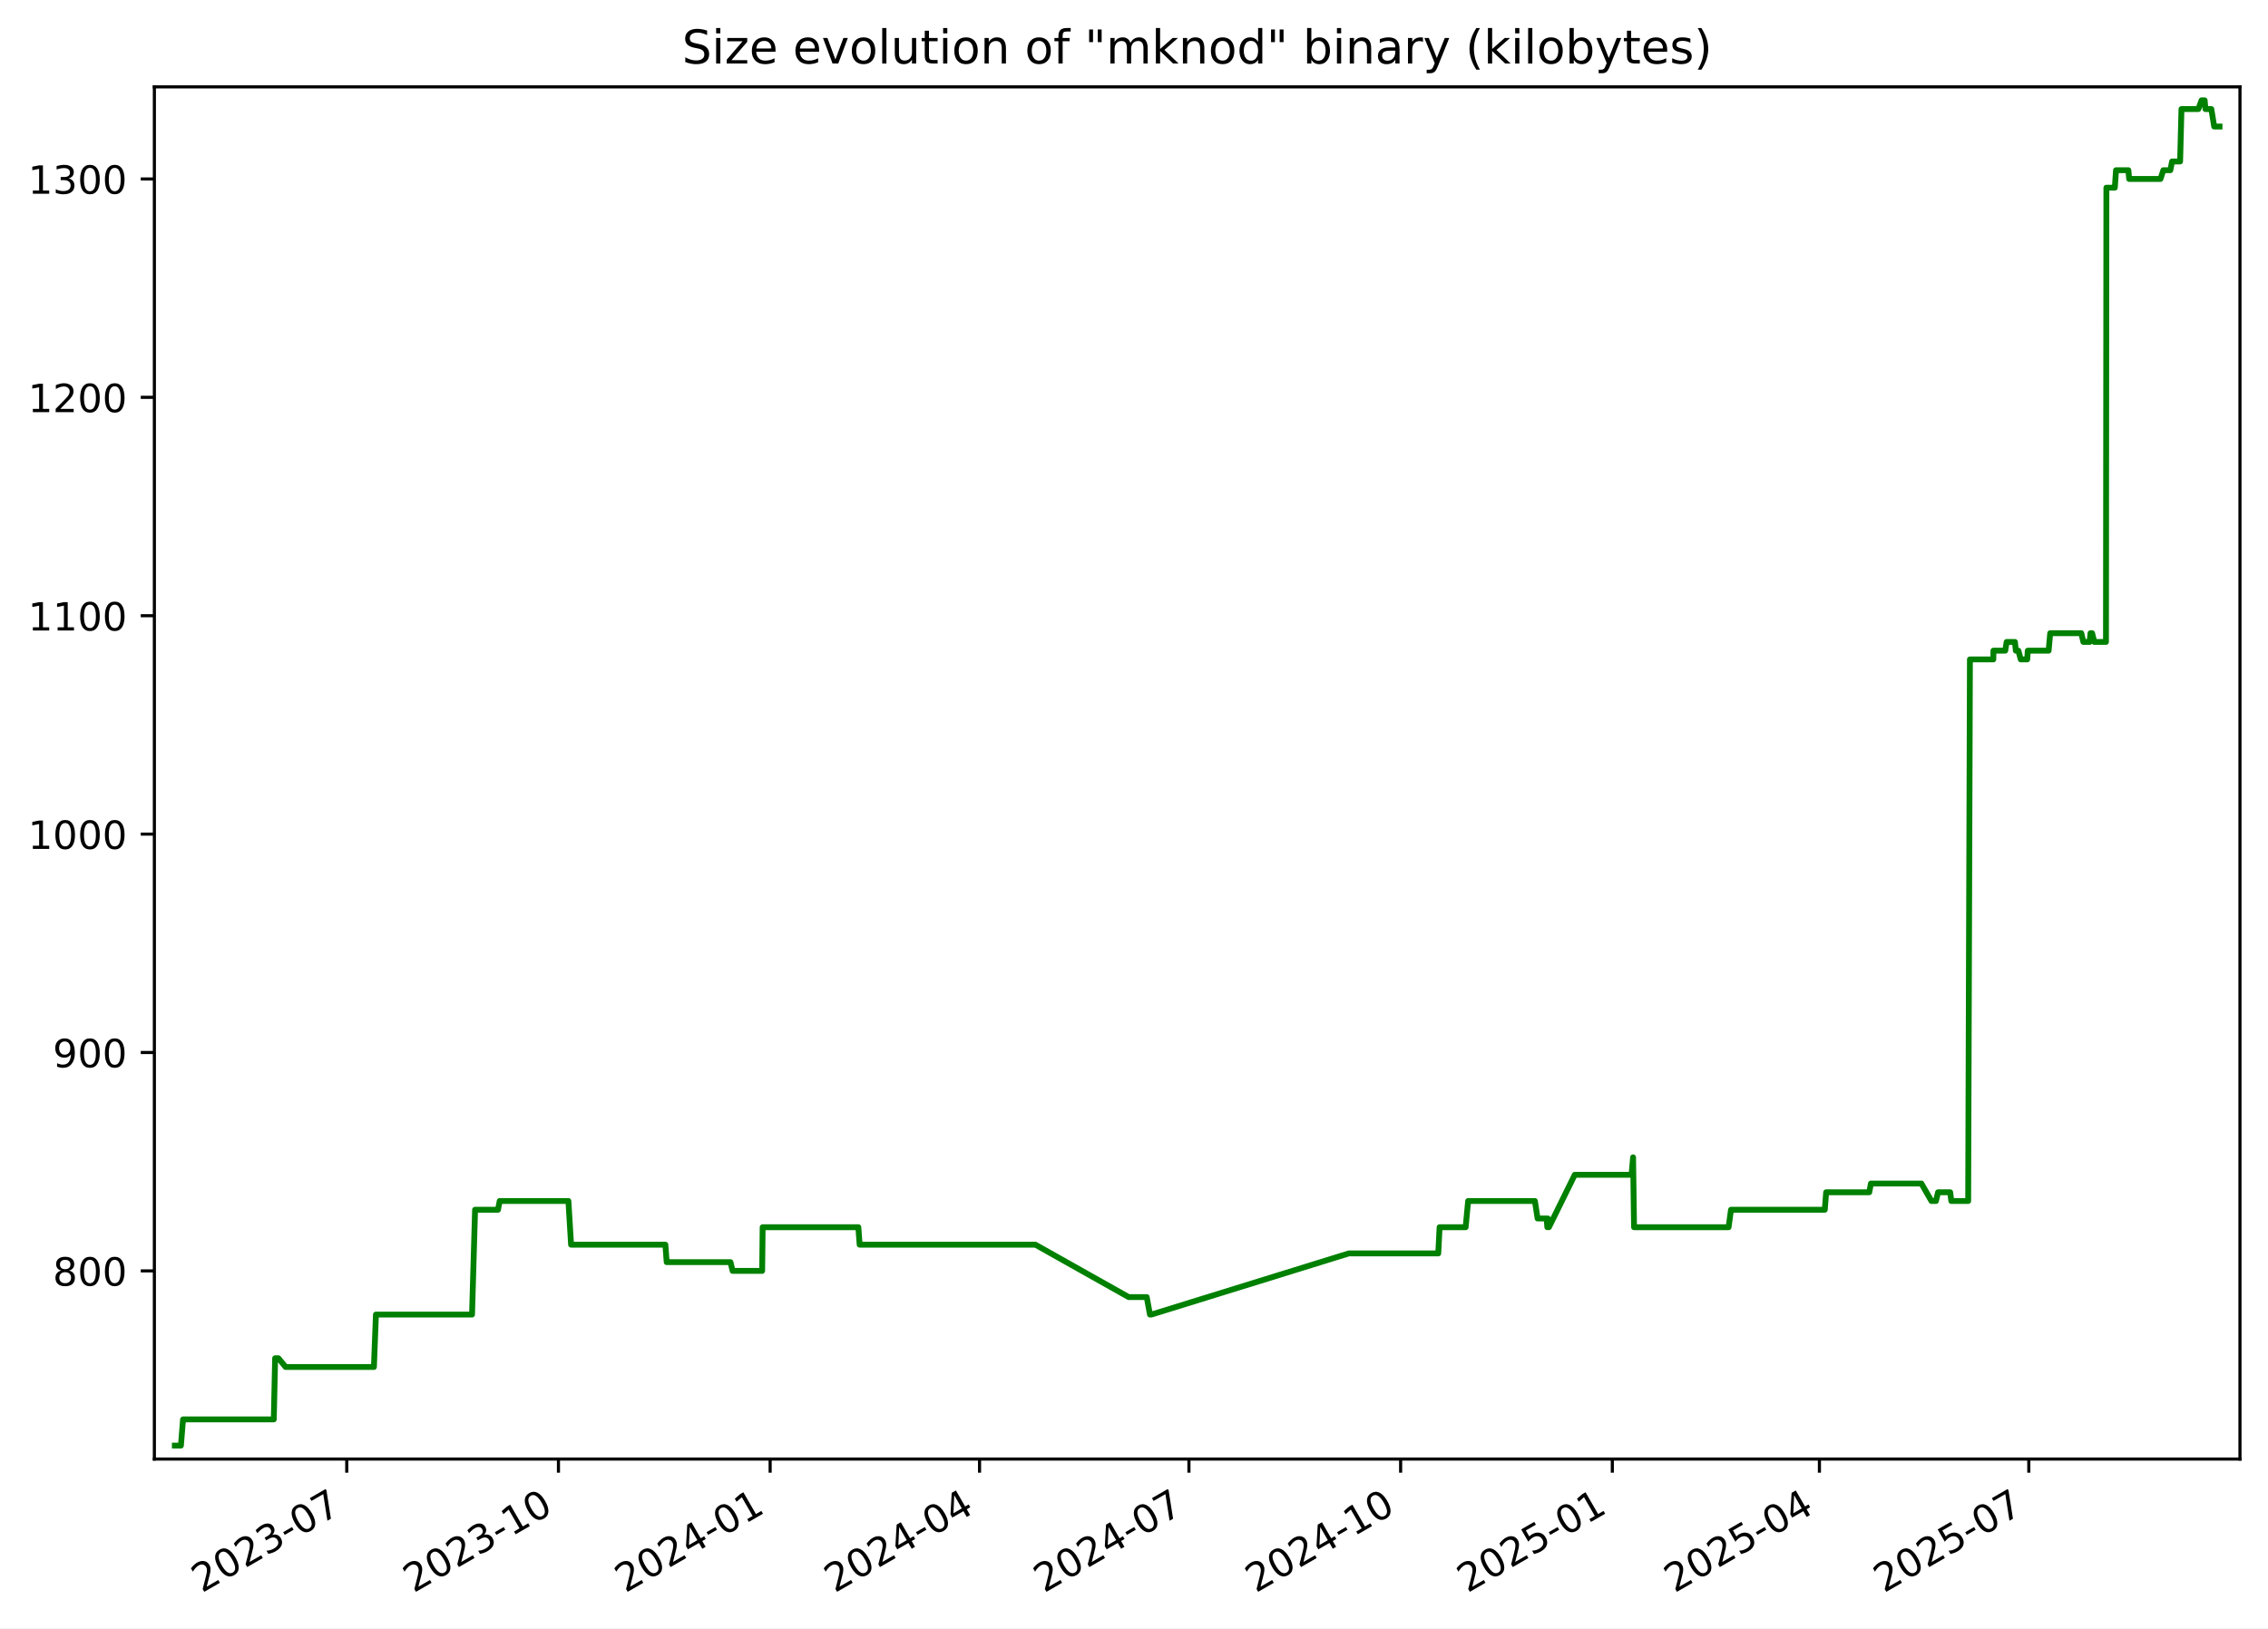
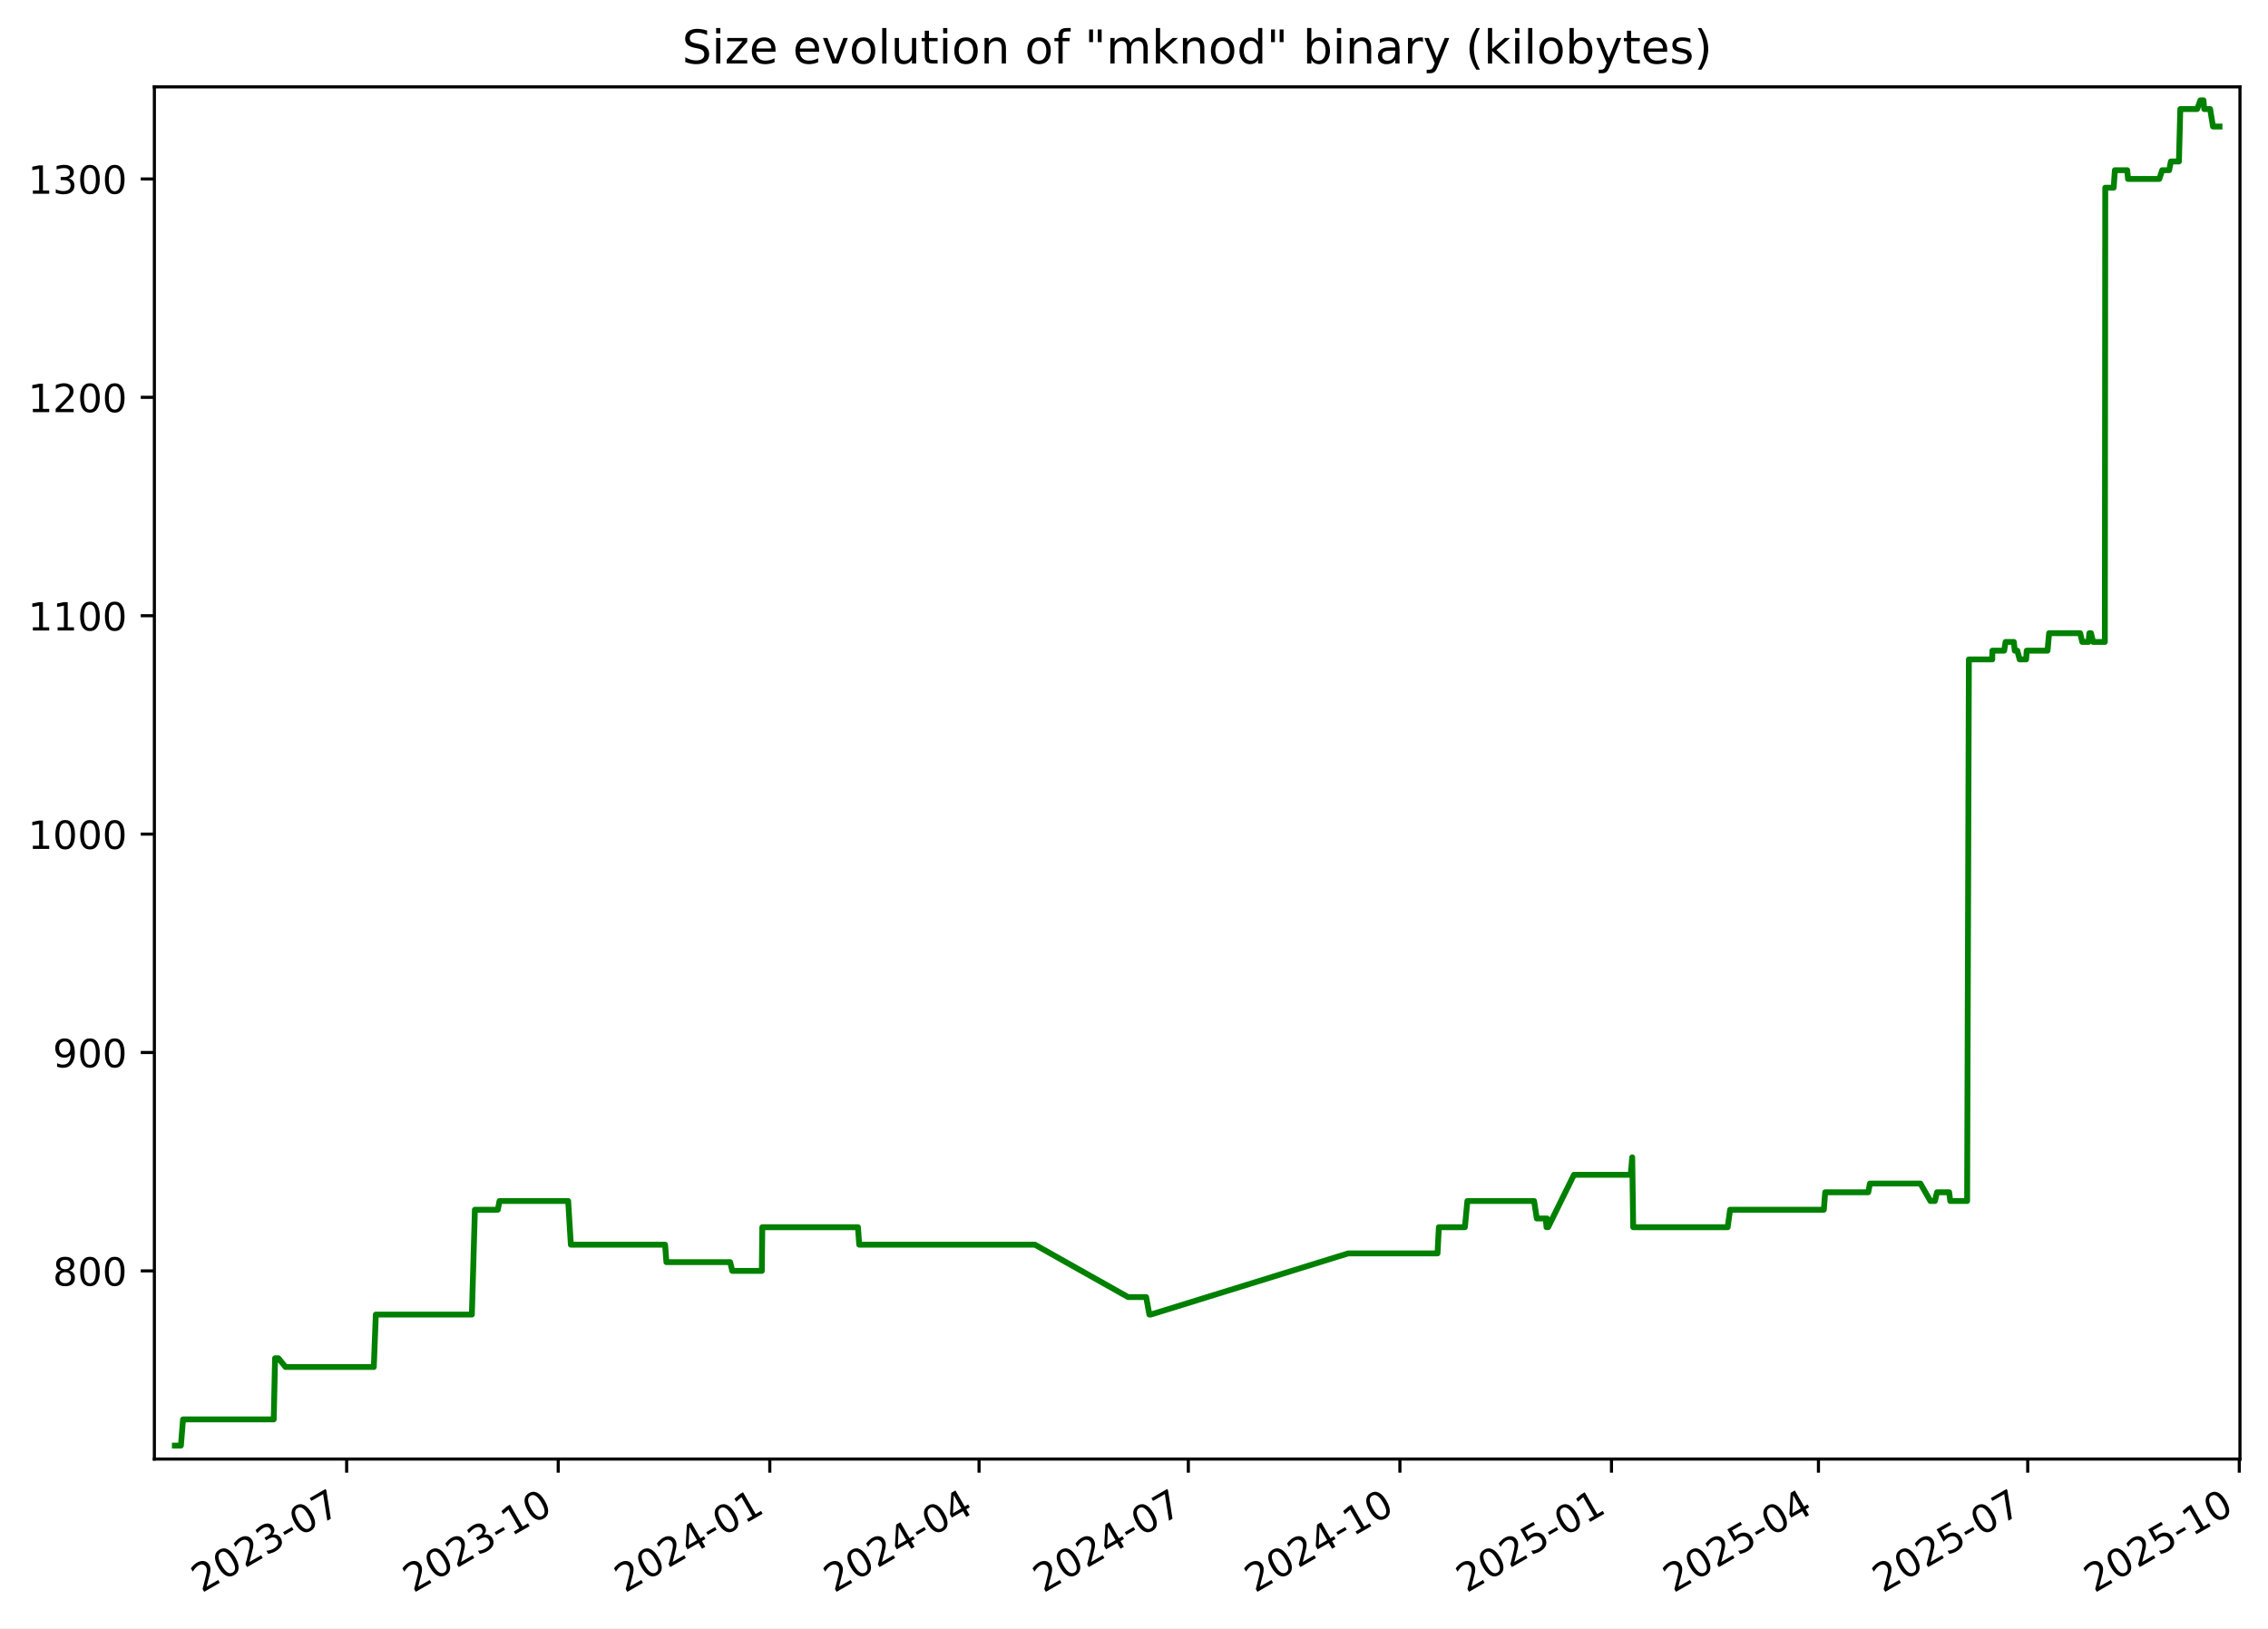
<svg xmlns="http://www.w3.org/2000/svg" xmlns:xlink="http://www.w3.org/1999/xlink" width="582.53pt" height="418.303pt" viewBox="0 0 582.53 418.303" version="1.1">
  <defs>
    <style type="text/css">*{stroke-linejoin: round; stroke-linecap: butt}</style>
  </defs>
  <g id="figure_1">
    <g id="patch_1">
      <path d="M -0 418.303  L 582.53 418.303  L 582.53 0  L -0 0  z " style="fill: #ffffff" />
    </g>
    <g id="axes_1">
      <g id="patch_2">
        <path d="M 39.65 374.83  L 575.33 374.83  L 575.33 22.318  L 39.65 22.318  z " style="fill: #ffffff" />
      </g>
      <g id="matplotlib.axis_1">
        <g id="xtick_1">
          <g id="line2d_1">
            <defs>
-               <path id="m15663b30a1" d="M 0 0  L 0 3.5  " style="stroke: #000000; stroke-width: 0.8" />
+               <path id="mb579f6b8ae" d="M 0 0  L 0 3.5  " style="stroke: #000000; stroke-width: 0.8" />
            </defs>
            <g>
-               <use xlink:href="#m15663b30a1" x="89.063" y="374.83" style="stroke: #000000; stroke-width: 0.8" />
+               <use xlink:href="#mb579f6b8ae" x="89.037" y="374.83" style="stroke: #000000; stroke-width: 0.8" />
            </g>
          </g>
          <g id="text_1">
-             <g transform="translate(51.83788 409.302) rotate(-30) scale(0.1 -0.1)">
+             <g transform="translate(51.81199 409.302) rotate(-30) scale(0.1 -0.1)">
              <defs>
                <path id="DejaVuSans-32" d="M 1228 531  L 3431 531  L 3431 0  L 469 0  L 469 531  Q 828 903 1448 1529  Q 2069 2156 2228 2338  Q 2531 2678 2651 2914  Q 2772 3150 2772 3378  Q 2772 3750 2511 3984  Q 2250 4219 1831 4219  Q 1534 4219 1204 4116  Q 875 4013 500 3803  L 500 4441  Q 881 4594 1212 4672  Q 1544 4750 1819 4750  Q 2544 4750 2975 4387  Q 3406 4025 3406 3419  Q 3406 3131 3298 2873  Q 3191 2616 2906 2266  Q 2828 2175 2409 1742  Q 1991 1309 1228 531  z " transform="scale(0.015625)" />
                <path id="DejaVuSans-30" d="M 2034 4250  Q 1547 4250 1301 3770  Q 1056 3291 1056 2328  Q 1056 1369 1301 889  Q 1547 409 2034 409  Q 2525 409 2770 889  Q 3016 1369 3016 2328  Q 3016 3291 2770 3770  Q 2525 4250 2034 4250  z M 2034 4750  Q 2819 4750 3233 4129  Q 3647 3509 3647 2328  Q 3647 1150 3233 529  Q 2819 -91 2034 -91  Q 1250 -91 836 529  Q 422 1150 422 2328  Q 422 3509 836 4129  Q 1250 4750 2034 4750  z " transform="scale(0.015625)" />
                <path id="DejaVuSans-33" d="M 2597 2516  Q 3050 2419 3304 2112  Q 3559 1806 3559 1356  Q 3559 666 3084 287  Q 2609 -91 1734 -91  Q 1441 -91 1130 -33  Q 819 25 488 141  L 488 750  Q 750 597 1062 519  Q 1375 441 1716 441  Q 2309 441 2620 675  Q 2931 909 2931 1356  Q 2931 1769 2642 2001  Q 2353 2234 1838 2234  L 1294 2234  L 1294 2753  L 1863 2753  Q 2328 2753 2575 2939  Q 2822 3125 2822 3475  Q 2822 3834 2567 4026  Q 2313 4219 1838 4219  Q 1578 4219 1281 4162  Q 984 4106 628 3988  L 628 4550  Q 988 4650 1302 4700  Q 1616 4750 1894 4750  Q 2613 4750 3031 4423  Q 3450 4097 3450 3541  Q 3450 3153 3228 2886  Q 3006 2619 2597 2516  z " transform="scale(0.015625)" />
                <path id="DejaVuSans-2d" d="M 313 2009  L 1997 2009  L 1997 1497  L 313 1497  L 313 2009  z " transform="scale(0.015625)" />
                <path id="DejaVuSans-37" d="M 525 4666  L 3525 4666  L 3525 4397  L 1831 0  L 1172 0  L 2766 4134  L 525 4134  L 525 4666  z " transform="scale(0.015625)" />
              </defs>
              <use xlink:href="#DejaVuSans-32" />
              <use xlink:href="#DejaVuSans-30" x="63.623" />
              <use xlink:href="#DejaVuSans-32" x="127.246" />
              <use xlink:href="#DejaVuSans-33" x="190.869" />
              <use xlink:href="#DejaVuSans-2d" x="254.492" />
              <use xlink:href="#DejaVuSans-30" x="290.576" />
              <use xlink:href="#DejaVuSans-37" x="354.199" />
            </g>
          </g>
        </g>
        <g id="xtick_2">
          <g id="line2d_2">
            <g>
-               <use xlink:href="#m15663b30a1" x="143.436" y="374.83" style="stroke: #000000; stroke-width: 0.8" />
+               <use xlink:href="#mb579f6b8ae" x="143.378" y="374.83" style="stroke: #000000; stroke-width: 0.8" />
            </g>
          </g>
          <g id="text_2">
-             <g transform="translate(106.2112 409.302) rotate(-30) scale(0.1 -0.1)">
+             <g transform="translate(106.1534 409.302) rotate(-30) scale(0.1 -0.1)">
              <defs>
                <path id="DejaVuSans-31" d="M 794 531  L 1825 531  L 1825 4091  L 703 3866  L 703 4441  L 1819 4666  L 2450 4666  L 2450 531  L 3481 531  L 3481 0  L 794 0  L 794 531  z " transform="scale(0.015625)" />
              </defs>
              <use xlink:href="#DejaVuSans-32" />
              <use xlink:href="#DejaVuSans-30" x="63.623" />
              <use xlink:href="#DejaVuSans-32" x="127.246" />
              <use xlink:href="#DejaVuSans-33" x="190.869" />
              <use xlink:href="#DejaVuSans-2d" x="254.492" />
              <use xlink:href="#DejaVuSans-31" x="290.576" />
              <use xlink:href="#DejaVuSans-30" x="354.199" />
            </g>
          </g>
        </g>
        <g id="xtick_3">
          <g id="line2d_3">
            <g>
-               <use xlink:href="#m15663b30a1" x="197.809" y="374.83" style="stroke: #000000; stroke-width: 0.8" />
+               <use xlink:href="#mb579f6b8ae" x="197.72" y="374.83" style="stroke: #000000; stroke-width: 0.8" />
            </g>
          </g>
          <g id="text_3">
-             <g transform="translate(160.5845 409.302) rotate(-30) scale(0.1 -0.1)">
+             <g transform="translate(160.4949 409.302) rotate(-30) scale(0.1 -0.1)">
              <defs>
                <path id="DejaVuSans-34" d="M 2419 4116  L 825 1625  L 2419 1625  L 2419 4116  z M 2253 4666  L 3047 4666  L 3047 1625  L 3713 1625  L 3713 1100  L 3047 1100  L 3047 0  L 2419 0  L 2419 1100  L 313 1100  L 313 1709  L 2253 4666  z " transform="scale(0.015625)" />
              </defs>
              <use xlink:href="#DejaVuSans-32" />
              <use xlink:href="#DejaVuSans-30" x="63.623" />
              <use xlink:href="#DejaVuSans-32" x="127.246" />
              <use xlink:href="#DejaVuSans-34" x="190.869" />
              <use xlink:href="#DejaVuSans-2d" x="254.492" />
              <use xlink:href="#DejaVuSans-30" x="290.576" />
              <use xlink:href="#DejaVuSans-31" x="354.199" />
            </g>
          </g>
        </g>
        <g id="xtick_4">
          <g id="line2d_4">
            <g>
-               <use xlink:href="#m15663b30a1" x="251.592" y="374.83" style="stroke: #000000; stroke-width: 0.8" />
+               <use xlink:href="#mb579f6b8ae" x="251.47" y="374.83" style="stroke: #000000; stroke-width: 0.8" />
            </g>
          </g>
          <g id="text_4">
-             <g transform="translate(214.3668 409.302) rotate(-30) scale(0.1 -0.1)">
+             <g transform="translate(214.2457 409.302) rotate(-30) scale(0.1 -0.1)">
              <use xlink:href="#DejaVuSans-32" />
              <use xlink:href="#DejaVuSans-30" x="63.623" />
              <use xlink:href="#DejaVuSans-32" x="127.246" />
              <use xlink:href="#DejaVuSans-34" x="190.869" />
              <use xlink:href="#DejaVuSans-2d" x="254.492" />
              <use xlink:href="#DejaVuSans-30" x="290.576" />
              <use xlink:href="#DejaVuSans-34" x="354.199" />
            </g>
          </g>
        </g>
        <g id="xtick_5">
          <g id="line2d_5">
            <g>
-               <use xlink:href="#m15663b30a1" x="305.374" y="374.83" style="stroke: #000000; stroke-width: 0.8" />
+               <use xlink:href="#mb579f6b8ae" x="305.221" y="374.83" style="stroke: #000000; stroke-width: 0.8" />
            </g>
          </g>
          <g id="text_5">
-             <g transform="translate(268.1491 409.302) rotate(-30) scale(0.1 -0.1)">
+             <g transform="translate(267.9964 409.302) rotate(-30) scale(0.1 -0.1)">
              <use xlink:href="#DejaVuSans-32" />
              <use xlink:href="#DejaVuSans-30" x="63.623" />
              <use xlink:href="#DejaVuSans-32" x="127.246" />
              <use xlink:href="#DejaVuSans-34" x="190.869" />
              <use xlink:href="#DejaVuSans-2d" x="254.492" />
              <use xlink:href="#DejaVuSans-30" x="290.576" />
              <use xlink:href="#DejaVuSans-37" x="354.199" />
            </g>
          </g>
        </g>
        <g id="xtick_6">
          <g id="line2d_6">
            <g>
-               <use xlink:href="#m15663b30a1" x="359.747" y="374.83" style="stroke: #000000; stroke-width: 0.8" />
+               <use xlink:href="#mb579f6b8ae" x="359.563" y="374.83" style="stroke: #000000; stroke-width: 0.8" />
            </g>
          </g>
          <g id="text_6">
-             <g transform="translate(322.5225 409.302) rotate(-30) scale(0.1 -0.1)">
+             <g transform="translate(322.3379 409.302) rotate(-30) scale(0.1 -0.1)">
              <use xlink:href="#DejaVuSans-32" />
              <use xlink:href="#DejaVuSans-30" x="63.623" />
              <use xlink:href="#DejaVuSans-32" x="127.246" />
              <use xlink:href="#DejaVuSans-34" x="190.869" />
              <use xlink:href="#DejaVuSans-2d" x="254.492" />
              <use xlink:href="#DejaVuSans-31" x="290.576" />
              <use xlink:href="#DejaVuSans-30" x="354.199" />
            </g>
          </g>
        </g>
        <g id="xtick_7">
          <g id="line2d_7">
            <g>
-               <use xlink:href="#m15663b30a1" x="414.121" y="374.83" style="stroke: #000000; stroke-width: 0.8" />
+               <use xlink:href="#mb579f6b8ae" x="413.904" y="374.83" style="stroke: #000000; stroke-width: 0.8" />
            </g>
          </g>
          <g id="text_7">
-             <g transform="translate(376.8958 409.302) rotate(-30) scale(0.1 -0.1)">
+             <g transform="translate(376.6793 409.302) rotate(-30) scale(0.1 -0.1)">
              <defs>
                <path id="DejaVuSans-35" d="M 691 4666  L 3169 4666  L 3169 4134  L 1269 4134  L 1269 2991  Q 1406 3038 1543 3061  Q 1681 3084 1819 3084  Q 2600 3084 3056 2656  Q 3513 2228 3513 1497  Q 3513 744 3044 326  Q 2575 -91 1722 -91  Q 1428 -91 1123 -41  Q 819 9 494 109  L 494 744  Q 775 591 1075 516  Q 1375 441 1709 441  Q 2250 441 2565 725  Q 2881 1009 2881 1497  Q 2881 1984 2565 2268  Q 2250 2553 1709 2553  Q 1456 2553 1204 2497  Q 953 2441 691 2322  L 691 4666  z " transform="scale(0.015625)" />
              </defs>
              <use xlink:href="#DejaVuSans-32" />
              <use xlink:href="#DejaVuSans-30" x="63.623" />
              <use xlink:href="#DejaVuSans-32" x="127.246" />
              <use xlink:href="#DejaVuSans-35" x="190.869" />
              <use xlink:href="#DejaVuSans-2d" x="254.492" />
              <use xlink:href="#DejaVuSans-30" x="290.576" />
              <use xlink:href="#DejaVuSans-31" x="354.199" />
            </g>
          </g>
        </g>
        <g id="xtick_8">
          <g id="line2d_8">
            <g>
-               <use xlink:href="#m15663b30a1" x="467.312" y="374.83" style="stroke: #000000; stroke-width: 0.8" />
+               <use xlink:href="#mb579f6b8ae" x="467.064" y="374.83" style="stroke: #000000; stroke-width: 0.8" />
            </g>
          </g>
          <g id="text_8">
-             <g transform="translate(430.0871 409.302) rotate(-30) scale(0.1 -0.1)">
+             <g transform="translate(429.8394 409.302) rotate(-30) scale(0.1 -0.1)">
              <use xlink:href="#DejaVuSans-32" />
              <use xlink:href="#DejaVuSans-30" x="63.623" />
              <use xlink:href="#DejaVuSans-32" x="127.246" />
              <use xlink:href="#DejaVuSans-35" x="190.869" />
              <use xlink:href="#DejaVuSans-2d" x="254.492" />
              <use xlink:href="#DejaVuSans-30" x="290.576" />
              <use xlink:href="#DejaVuSans-34" x="354.199" />
            </g>
          </g>
        </g>
        <g id="xtick_9">
          <g id="line2d_9">
            <g>
-               <use xlink:href="#m15663b30a1" x="521.094" y="374.83" style="stroke: #000000; stroke-width: 0.8" />
+               <use xlink:href="#mb579f6b8ae" x="520.815" y="374.83" style="stroke: #000000; stroke-width: 0.8" />
            </g>
          </g>
          <g id="text_9">
-             <g transform="translate(483.8694 409.302) rotate(-30) scale(0.1 -0.1)">
+             <g transform="translate(483.5902 409.302) rotate(-30) scale(0.1 -0.1)">
              <use xlink:href="#DejaVuSans-32" />
              <use xlink:href="#DejaVuSans-30" x="63.623" />
              <use xlink:href="#DejaVuSans-32" x="127.246" />
              <use xlink:href="#DejaVuSans-35" x="190.869" />
              <use xlink:href="#DejaVuSans-2d" x="254.492" />
              <use xlink:href="#DejaVuSans-30" x="290.576" />
              <use xlink:href="#DejaVuSans-37" x="354.199" />
+             </g>
+           </g>
+         </g>
+         <g id="xtick_10">
+           <g id="line2d_10">
+             <g>
+               <use xlink:href="#mb579f6b8ae" x="575.156" y="374.83" style="stroke: #000000; stroke-width: 0.8" />
+             </g>
+           </g>
+           <g id="text_10">
+             <g transform="translate(537.9316 409.302) rotate(-30) scale(0.1 -0.1)">
+               <use xlink:href="#DejaVuSans-32" />
+               <use xlink:href="#DejaVuSans-30" x="63.623" />
+               <use xlink:href="#DejaVuSans-32" x="127.246" />
+               <use xlink:href="#DejaVuSans-35" x="190.869" />
+               <use xlink:href="#DejaVuSans-2d" x="254.492" />
+               <use xlink:href="#DejaVuSans-31" x="290.576" />
+               <use xlink:href="#DejaVuSans-30" x="354.199" />
            </g>
          </g>
        </g>
      </g>
      <g id="matplotlib.axis_2">
        <g id="ytick_1">
-           <g id="line2d_10">
+           <g id="line2d_11">
            <defs>
-               <path id="m6a5e9ad9d8" d="M 0 0  L -3.5 0  " style="stroke: #000000; stroke-width: 0.8" />
+               <path id="ma88deb9783" d="M 0 0  L -3.5 0  " style="stroke: #000000; stroke-width: 0.8" />
            </defs>
            <g>
-               <use xlink:href="#m6a5e9ad9d8" x="39.65" y="326.491" style="stroke: #000000; stroke-width: 0.8" />
-             </g>
-           </g>
-           <g id="text_10">
+               <use xlink:href="#ma88deb9783" x="39.65" y="326.491" style="stroke: #000000; stroke-width: 0.8" />
+             </g>
+           </g>
+           <g id="text_11">
            <g transform="translate(13.5625 330.2902) scale(0.1 -0.1)">
              <defs>
                <path id="DejaVuSans-38" d="M 2034 2216  Q 1584 2216 1326 1975  Q 1069 1734 1069 1313  Q 1069 891 1326 650  Q 1584 409 2034 409  Q 2484 409 2743 651  Q 3003 894 3003 1313  Q 3003 1734 2745 1975  Q 2488 2216 2034 2216  z M 1403 2484  Q 997 2584 770 2862  Q 544 3141 544 3541  Q 544 4100 942 4425  Q 1341 4750 2034 4750  Q 2731 4750 3128 4425  Q 3525 4100 3525 3541  Q 3525 3141 3298 2862  Q 3072 2584 2669 2484  Q 3125 2378 3379 2068  Q 3634 1759 3634 1313  Q 3634 634 3220 271  Q 2806 -91 2034 -91  Q 1263 -91 848 271  Q 434 634 434 1313  Q 434 1759 690 2068  Q 947 2378 1403 2484  z M 1172 3481  Q 1172 3119 1398 2916  Q 1625 2713 2034 2713  Q 2441 2713 2670 2916  Q 2900 3119 2900 3481  Q 2900 3844 2670 4047  Q 2441 4250 2034 4250  Q 1625 4250 1398 4047  Q 1172 3844 1172 3481  z " transform="scale(0.015625)" />
              </defs>
              <use xlink:href="#DejaVuSans-38" />
              <use xlink:href="#DejaVuSans-30" x="63.623" />
              <use xlink:href="#DejaVuSans-30" x="127.246" />
            </g>
          </g>
        </g>
        <g id="ytick_2">
-           <g id="line2d_11">
-             <g>
-               <use xlink:href="#m6a5e9ad9d8" x="39.65" y="270.387" style="stroke: #000000; stroke-width: 0.8" />
-             </g>
-           </g>
-           <g id="text_11">
+           <g id="line2d_12">
+             <g>
+               <use xlink:href="#ma88deb9783" x="39.65" y="270.387" style="stroke: #000000; stroke-width: 0.8" />
+             </g>
+           </g>
+           <g id="text_12">
            <g transform="translate(13.5625 274.1863) scale(0.1 -0.1)">
              <defs>
                <path id="DejaVuSans-39" d="M 703 97  L 703 672  Q 941 559 1184 500  Q 1428 441 1663 441  Q 2288 441 2617 861  Q 2947 1281 2994 2138  Q 2813 1869 2534 1725  Q 2256 1581 1919 1581  Q 1219 1581 811 2004  Q 403 2428 403 3163  Q 403 3881 828 4315  Q 1253 4750 1959 4750  Q 2769 4750 3195 4129  Q 3622 3509 3622 2328  Q 3622 1225 3098 567  Q 2575 -91 1691 -91  Q 1453 -91 1209 -44  Q 966 3 703 97  z M 1959 2075  Q 2384 2075 2632 2365  Q 2881 2656 2881 3163  Q 2881 3666 2632 3958  Q 2384 4250 1959 4250  Q 1534 4250 1286 3958  Q 1038 3666 1038 3163  Q 1038 2656 1286 2365  Q 1534 2075 1959 2075  z " transform="scale(0.015625)" />
              </defs>
              <use xlink:href="#DejaVuSans-39" />
              <use xlink:href="#DejaVuSans-30" x="63.623" />
              <use xlink:href="#DejaVuSans-30" x="127.246" />
            </g>
          </g>
        </g>
        <g id="ytick_3">
-           <g id="line2d_12">
-             <g>
-               <use xlink:href="#m6a5e9ad9d8" x="39.65" y="214.283" style="stroke: #000000; stroke-width: 0.8" />
-             </g>
-           </g>
-           <g id="text_12">
+           <g id="line2d_13">
+             <g>
+               <use xlink:href="#ma88deb9783" x="39.65" y="214.283" style="stroke: #000000; stroke-width: 0.8" />
+             </g>
+           </g>
+           <g id="text_13">
            <g transform="translate(7.2 218.0824) scale(0.1 -0.1)">
              <use xlink:href="#DejaVuSans-31" />
              <use xlink:href="#DejaVuSans-30" x="63.623" />
              <use xlink:href="#DejaVuSans-30" x="127.246" />
              <use xlink:href="#DejaVuSans-30" x="190.869" />
            </g>
          </g>
        </g>
        <g id="ytick_4">
-           <g id="line2d_13">
-             <g>
-               <use xlink:href="#m6a5e9ad9d8" x="39.65" y="158.179" style="stroke: #000000; stroke-width: 0.8" />
-             </g>
-           </g>
-           <g id="text_13">
+           <g id="line2d_14">
+             <g>
+               <use xlink:href="#ma88deb9783" x="39.65" y="158.179" style="stroke: #000000; stroke-width: 0.8" />
+             </g>
+           </g>
+           <g id="text_14">
            <g transform="translate(7.2 161.9785) scale(0.1 -0.1)">
              <use xlink:href="#DejaVuSans-31" />
              <use xlink:href="#DejaVuSans-31" x="63.623" />
              <use xlink:href="#DejaVuSans-30" x="127.246" />
              <use xlink:href="#DejaVuSans-30" x="190.869" />
            </g>
          </g>
        </g>
        <g id="ytick_5">
-           <g id="line2d_14">
-             <g>
-               <use xlink:href="#m6a5e9ad9d8" x="39.65" y="102.075" style="stroke: #000000; stroke-width: 0.8" />
-             </g>
-           </g>
-           <g id="text_14">
+           <g id="line2d_15">
+             <g>
+               <use xlink:href="#ma88deb9783" x="39.65" y="102.075" style="stroke: #000000; stroke-width: 0.8" />
+             </g>
+           </g>
+           <g id="text_15">
            <g transform="translate(7.2 105.8746) scale(0.1 -0.1)">
              <use xlink:href="#DejaVuSans-31" />
              <use xlink:href="#DejaVuSans-32" x="63.623" />
              <use xlink:href="#DejaVuSans-30" x="127.246" />
              <use xlink:href="#DejaVuSans-30" x="190.869" />
            </g>
          </g>
        </g>
        <g id="ytick_6">
-           <g id="line2d_15">
-             <g>
-               <use xlink:href="#m6a5e9ad9d8" x="39.65" y="45.972" style="stroke: #000000; stroke-width: 0.8" />
-             </g>
-           </g>
-           <g id="text_15">
+           <g id="line2d_16">
+             <g>
+               <use xlink:href="#ma88deb9783" x="39.65" y="45.972" style="stroke: #000000; stroke-width: 0.8" />
+             </g>
+           </g>
+           <g id="text_16">
            <g transform="translate(7.2 49.77075) scale(0.1 -0.1)">
              <use xlink:href="#DejaVuSans-31" />
              <use xlink:href="#DejaVuSans-33" x="63.623" />
              <use xlink:href="#DejaVuSans-30" x="127.246" />
              <use xlink:href="#DejaVuSans-30" x="190.869" />
            </g>
          </g>
        </g>
      </g>
-       <g id="line2d_16">
-         <path d="M 44.902 371.374  L 46.466 371.374  L 47.014 364.642  L 70.323 364.642  L 70.669 348.933  L 71.514 348.933  L 73.356 351.177  L 96.042 351.177  L 96.557 337.712  L 121.242 337.712  L 122.021 310.782  L 127.91 310.782  L 128.344 308.538  L 145.995 308.538  L 146.681 319.759  L 170.9 319.759  L 171.238 324.247  L 187.621 324.247  L 188.17 326.491  L 195.758 326.491  L 195.886 315.27  L 220.466 315.27  L 220.798 319.759  L 265.942 319.759  L 289.896 333.223  L 294.532 333.223  L 295.365 337.712  L 295.724 337.712  L 346.441 322.003  L 369.414 322.003  L 369.758 315.27  L 376.448 315.27  L 377.088 308.538  L 394.234 308.538  L 394.928 313.026  L 397.236 313.026  L 397.425 315.27  L 397.554 313.026  L 397.838 315.27  L 404.476 301.805  L 419.059 301.805  L 419.453 297.317  L 419.701 315.27  L 443.983 315.27  L 444.604 310.782  L 468.694 310.782  L 469.042 306.294  L 480.112 306.294  L 480.543 304.049  L 493.507 304.049  L 496.09 308.538  L 497.241 308.538  L 497.785 306.294  L 500.905 306.294  L 501.188 308.538  L 505.521 308.538  L 505.97 169.4  L 511.98 169.4  L 512.007 167.156  L 515.042 167.156  L 515.401 164.912  L 517.532 164.912  L 517.76 167.156  L 518.418 167.156  L 519.022 169.4  L 520.688 169.4  L 520.826 167.156  L 526.184 167.156  L 526.59 162.668  L 534.576 162.668  L 535.106 164.912  L 536.725 164.912  L 536.938 162.668  L 537.355 162.668  L 537.914 164.912  L 540.915 164.912  L 541.021 48.216  L 543.185 48.216  L 543.496 43.727  L 546.667 43.727  L 546.87 45.972  L 554.914 45.972  L 555.652 43.727  L 557.444 43.727  L 557.891 41.483  L 559.955 41.483  L 560.306 28.018  L 564.642 28.018  L 565.468 25.774  L 566.261 25.774  L 566.457 28.018  L 567.976 28.018  L 568.709 32.507  L 570.078 32.507  L 570.078 32.507  " clip-path="url(#p1eb3273424)" style="fill: none; stroke: #008000; stroke-width: 1.5; stroke-linecap: square" />
+       <g id="line2d_17">
+         <path d="M 44.902 371.374  L 46.465 371.374  L 47.012 364.642  L 70.308 364.642  L 70.654 348.933  L 71.498 348.933  L 73.339 351.177  L 96.012 351.177  L 96.527 337.712  L 121.198 337.712  L 121.976 310.782  L 127.862 310.782  L 128.295 308.538  L 145.936 308.538  L 146.621 319.759  L 170.826 319.759  L 171.164 324.247  L 187.538 324.247  L 188.086 326.491  L 195.67 326.491  L 195.797 315.27  L 220.363 315.27  L 220.695 319.759  L 265.813 319.759  L 289.753 333.223  L 294.386 333.223  L 295.218 337.712  L 295.577 337.712  L 346.264 322.003  L 369.224 322.003  L 369.568 315.27  L 376.254 315.27  L 376.893 308.538  L 394.029 308.538  L 394.723 313.026  L 397.03 313.026  L 397.218 315.27  L 397.347 313.026  L 397.631 315.27  L 404.265 301.805  L 418.839 301.805  L 419.233 297.317  L 419.481 315.27  L 443.75 315.27  L 444.37 310.782  L 468.446 310.782  L 468.794 306.294  L 479.856 306.294  L 480.288 304.049  L 493.244 304.049  L 495.825 308.538  L 496.976 308.538  L 497.519 306.294  L 500.637 306.294  L 500.921 308.538  L 505.251 308.538  L 505.7 169.4  L 511.706 169.4  L 511.733 167.156  L 514.767 167.156  L 515.125 164.912  L 517.255 164.912  L 517.483 167.156  L 518.14 167.156  L 518.744 169.4  L 520.409 169.4  L 520.547 167.156  L 525.902 167.156  L 526.308 162.668  L 534.289 162.668  L 534.819 164.912  L 536.436 164.912  L 536.65 162.668  L 537.067 162.668  L 537.625 164.912  L 540.625 164.912  L 540.73 48.216  L 542.893 48.216  L 543.204 43.727  L 546.373 43.727  L 546.575 45.972  L 554.615 45.972  L 555.352 43.727  L 557.143 43.727  L 557.59 41.483  L 559.653 41.483  L 560.004 28.018  L 564.338 28.018  L 565.163 25.774  L 565.956 25.774  L 566.151 28.018  L 567.669 28.018  L 568.402 32.507  L 570.078 32.507  L 570.078 32.507  " clip-path="url(#p8740a27af3)" style="fill: none; stroke: #008000; stroke-width: 1.5; stroke-linecap: square" />
      </g>
      <g id="patch_3">
        <path d="M 39.65 374.83  L 39.65 22.318  " style="fill: none; stroke: #000000; stroke-width: 0.8; stroke-linejoin: miter; stroke-linecap: square" />
      </g>
      <g id="patch_4">
        <path d="M 575.33 374.83  L 575.33 22.318  " style="fill: none; stroke: #000000; stroke-width: 0.8; stroke-linejoin: miter; stroke-linecap: square" />
      </g>
      <g id="patch_5">
        <path d="M 39.65 374.83  L 575.33 374.83  " style="fill: none; stroke: #000000; stroke-width: 0.8; stroke-linejoin: miter; stroke-linecap: square" />
      </g>
      <g id="patch_6">
        <path d="M 39.65 22.318  L 575.33 22.318  " style="fill: none; stroke: #000000; stroke-width: 0.8; stroke-linejoin: miter; stroke-linecap: square" />
      </g>
-       <g id="text_16">
+       <g id="text_17">
        <g transform="translate(175.1928 16.31812) scale(0.12 -0.12)">
          <defs>
            <path id="DejaVuSans-53" d="M 3425 4513  L 3425 3897  Q 3066 4069 2747 4153  Q 2428 4238 2131 4238  Q 1616 4238 1336 4038  Q 1056 3838 1056 3469  Q 1056 3159 1242 3001  Q 1428 2844 1947 2747  L 2328 2669  Q 3034 2534 3370 2195  Q 3706 1856 3706 1288  Q 3706 609 3251 259  Q 2797 -91 1919 -91  Q 1588 -91 1214 -16  Q 841 59 441 206  L 441 856  Q 825 641 1194 531  Q 1563 422 1919 422  Q 2459 422 2753 634  Q 3047 847 3047 1241  Q 3047 1584 2836 1778  Q 2625 1972 2144 2069  L 1759 2144  Q 1053 2284 737 2584  Q 422 2884 422 3419  Q 422 4038 858 4394  Q 1294 4750 2059 4750  Q 2388 4750 2728 4690  Q 3069 4631 3425 4513  z " transform="scale(0.015625)" />
            <path id="DejaVuSans-69" d="M 603 3500  L 1178 3500  L 1178 0  L 603 0  L 603 3500  z M 603 4863  L 1178 4863  L 1178 4134  L 603 4134  L 603 4863  z " transform="scale(0.015625)" />
            <path id="DejaVuSans-7a" d="M 353 3500  L 3084 3500  L 3084 2975  L 922 459  L 3084 459  L 3084 0  L 275 0  L 275 525  L 2438 3041  L 353 3041  L 353 3500  z " transform="scale(0.015625)" />
            <path id="DejaVuSans-65" d="M 3597 1894  L 3597 1613  L 953 1613  Q 991 1019 1311 708  Q 1631 397 2203 397  Q 2534 397 2845 478  Q 3156 559 3463 722  L 3463 178  Q 3153 47 2828 -22  Q 2503 -91 2169 -91  Q 1331 -91 842 396  Q 353 884 353 1716  Q 353 2575 817 3079  Q 1281 3584 2069 3584  Q 2775 3584 3186 3129  Q 3597 2675 3597 1894  z M 3022 2063  Q 3016 2534 2758 2815  Q 2500 3097 2075 3097  Q 1594 3097 1305 2825  Q 1016 2553 972 2059  L 3022 2063  z " transform="scale(0.015625)" />
            <path id="DejaVuSans-20" transform="scale(0.015625)" />
            <path id="DejaVuSans-76" d="M 191 3500  L 800 3500  L 1894 563  L 2988 3500  L 3597 3500  L 2284 0  L 1503 0  L 191 3500  z " transform="scale(0.015625)" />
            <path id="DejaVuSans-6f" d="M 1959 3097  Q 1497 3097 1228 2736  Q 959 2375 959 1747  Q 959 1119 1226 758  Q 1494 397 1959 397  Q 2419 397 2687 759  Q 2956 1122 2956 1747  Q 2956 2369 2687 2733  Q 2419 3097 1959 3097  z M 1959 3584  Q 2709 3584 3137 3096  Q 3566 2609 3566 1747  Q 3566 888 3137 398  Q 2709 -91 1959 -91  Q 1206 -91 779 398  Q 353 888 353 1747  Q 353 2609 779 3096  Q 1206 3584 1959 3584  z " transform="scale(0.015625)" />
            <path id="DejaVuSans-6c" d="M 603 4863  L 1178 4863  L 1178 0  L 603 0  L 603 4863  z " transform="scale(0.015625)" />
            <path id="DejaVuSans-75" d="M 544 1381  L 544 3500  L 1119 3500  L 1119 1403  Q 1119 906 1312 657  Q 1506 409 1894 409  Q 2359 409 2629 706  Q 2900 1003 2900 1516  L 2900 3500  L 3475 3500  L 3475 0  L 2900 0  L 2900 538  Q 2691 219 2414 64  Q 2138 -91 1772 -91  Q 1169 -91 856 284  Q 544 659 544 1381  z M 1991 3584  L 1991 3584  z " transform="scale(0.015625)" />
            <path id="DejaVuSans-74" d="M 1172 4494  L 1172 3500  L 2356 3500  L 2356 3053  L 1172 3053  L 1172 1153  Q 1172 725 1289 603  Q 1406 481 1766 481  L 2356 481  L 2356 0  L 1766 0  Q 1100 0 847 248  Q 594 497 594 1153  L 594 3053  L 172 3053  L 172 3500  L 594 3500  L 594 4494  L 1172 4494  z " transform="scale(0.015625)" />
            <path id="DejaVuSans-6e" d="M 3513 2113  L 3513 0  L 2938 0  L 2938 2094  Q 2938 2591 2744 2837  Q 2550 3084 2163 3084  Q 1697 3084 1428 2787  Q 1159 2491 1159 1978  L 1159 0  L 581 0  L 581 3500  L 1159 3500  L 1159 2956  Q 1366 3272 1645 3428  Q 1925 3584 2291 3584  Q 2894 3584 3203 3211  Q 3513 2838 3513 2113  z " transform="scale(0.015625)" />
            <path id="DejaVuSans-66" d="M 2375 4863  L 2375 4384  L 1825 4384  Q 1516 4384 1395 4259  Q 1275 4134 1275 3809  L 1275 3500  L 2222 3500  L 2222 3053  L 1275 3053  L 1275 0  L 697 0  L 697 3053  L 147 3053  L 147 3500  L 697 3500  L 697 3744  Q 697 4328 969 4595  Q 1241 4863 1831 4863  L 2375 4863  z " transform="scale(0.015625)" />
            <path id="DejaVuSans-22" d="M 1147 4666  L 1147 2931  L 616 2931  L 616 4666  L 1147 4666  z M 2328 4666  L 2328 2931  L 1797 2931  L 1797 4666  L 2328 4666  z " transform="scale(0.015625)" />
            <path id="DejaVuSans-6d" d="M 3328 2828  Q 3544 3216 3844 3400  Q 4144 3584 4550 3584  Q 5097 3584 5394 3201  Q 5691 2819 5691 2113  L 5691 0  L 5113 0  L 5113 2094  Q 5113 2597 4934 2840  Q 4756 3084 4391 3084  Q 3944 3084 3684 2787  Q 3425 2491 3425 1978  L 3425 0  L 2847 0  L 2847 2094  Q 2847 2600 2669 2842  Q 2491 3084 2119 3084  Q 1678 3084 1418 2786  Q 1159 2488 1159 1978  L 1159 0  L 581 0  L 581 3500  L 1159 3500  L 1159 2956  Q 1356 3278 1631 3431  Q 1906 3584 2284 3584  Q 2666 3584 2933 3390  Q 3200 3197 3328 2828  z " transform="scale(0.015625)" />
            <path id="DejaVuSans-6b" d="M 581 4863  L 1159 4863  L 1159 1991  L 2875 3500  L 3609 3500  L 1753 1863  L 3688 0  L 2938 0  L 1159 1709  L 1159 0  L 581 0  L 581 4863  z " transform="scale(0.015625)" />
            <path id="DejaVuSans-64" d="M 2906 2969  L 2906 4863  L 3481 4863  L 3481 0  L 2906 0  L 2906 525  Q 2725 213 2448 61  Q 2172 -91 1784 -91  Q 1150 -91 751 415  Q 353 922 353 1747  Q 353 2572 751 3078  Q 1150 3584 1784 3584  Q 2172 3584 2448 3432  Q 2725 3281 2906 2969  z M 947 1747  Q 947 1113 1208 752  Q 1469 391 1925 391  Q 2381 391 2643 752  Q 2906 1113 2906 1747  Q 2906 2381 2643 2742  Q 2381 3103 1925 3103  Q 1469 3103 1208 2742  Q 947 2381 947 1747  z " transform="scale(0.015625)" />
            <path id="DejaVuSans-62" d="M 3116 1747  Q 3116 2381 2855 2742  Q 2594 3103 2138 3103  Q 1681 3103 1420 2742  Q 1159 2381 1159 1747  Q 1159 1113 1420 752  Q 1681 391 2138 391  Q 2594 391 2855 752  Q 3116 1113 3116 1747  z M 1159 2969  Q 1341 3281 1617 3432  Q 1894 3584 2278 3584  Q 2916 3584 3314 3078  Q 3713 2572 3713 1747  Q 3713 922 3314 415  Q 2916 -91 2278 -91  Q 1894 -91 1617 61  Q 1341 213 1159 525  L 1159 0  L 581 0  L 581 4863  L 1159 4863  L 1159 2969  z " transform="scale(0.015625)" />
            <path id="DejaVuSans-61" d="M 2194 1759  Q 1497 1759 1228 1600  Q 959 1441 959 1056  Q 959 750 1161 570  Q 1363 391 1709 391  Q 2188 391 2477 730  Q 2766 1069 2766 1631  L 2766 1759  L 2194 1759  z M 3341 1997  L 3341 0  L 2766 0  L 2766 531  Q 2569 213 2275 61  Q 1981 -91 1556 -91  Q 1019 -91 701 211  Q 384 513 384 1019  Q 384 1609 779 1909  Q 1175 2209 1959 2209  L 2766 2209  L 2766 2266  Q 2766 2663 2505 2880  Q 2244 3097 1772 3097  Q 1472 3097 1187 3025  Q 903 2953 641 2809  L 641 3341  Q 956 3463 1253 3523  Q 1550 3584 1831 3584  Q 2591 3584 2966 3190  Q 3341 2797 3341 1997  z " transform="scale(0.015625)" />
            <path id="DejaVuSans-72" d="M 2631 2963  Q 2534 3019 2420 3045  Q 2306 3072 2169 3072  Q 1681 3072 1420 2755  Q 1159 2438 1159 1844  L 1159 0  L 581 0  L 581 3500  L 1159 3500  L 1159 2956  Q 1341 3275 1631 3429  Q 1922 3584 2338 3584  Q 2397 3584 2469 3576  Q 2541 3569 2628 3553  L 2631 2963  z " transform="scale(0.015625)" />
            <path id="DejaVuSans-79" d="M 2059 -325  Q 1816 -950 1584 -1140  Q 1353 -1331 966 -1331  L 506 -1331  L 506 -850  L 844 -850  Q 1081 -850 1212 -737  Q 1344 -625 1503 -206  L 1606 56  L 191 3500  L 800 3500  L 1894 763  L 2988 3500  L 3597 3500  L 2059 -325  z " transform="scale(0.015625)" />
            <path id="DejaVuSans-28" d="M 1984 4856  Q 1566 4138 1362 3434  Q 1159 2731 1159 2009  Q 1159 1288 1364 580  Q 1569 -128 1984 -844  L 1484 -844  Q 1016 -109 783 600  Q 550 1309 550 2009  Q 550 2706 781 3412  Q 1013 4119 1484 4856  L 1984 4856  z " transform="scale(0.015625)" />
            <path id="DejaVuSans-73" d="M 2834 3397  L 2834 2853  Q 2591 2978 2328 3040  Q 2066 3103 1784 3103  Q 1356 3103 1142 2972  Q 928 2841 928 2578  Q 928 2378 1081 2264  Q 1234 2150 1697 2047  L 1894 2003  Q 2506 1872 2764 1633  Q 3022 1394 3022 966  Q 3022 478 2636 193  Q 2250 -91 1575 -91  Q 1294 -91 989 -36  Q 684 19 347 128  L 347 722  Q 666 556 975 473  Q 1284 391 1588 391  Q 1994 391 2212 530  Q 2431 669 2431 922  Q 2431 1156 2273 1281  Q 2116 1406 1581 1522  L 1381 1569  Q 847 1681 609 1914  Q 372 2147 372 2553  Q 372 3047 722 3315  Q 1072 3584 1716 3584  Q 2034 3584 2315 3537  Q 2597 3491 2834 3397  z " transform="scale(0.015625)" />
            <path id="DejaVuSans-29" d="M 513 4856  L 1013 4856  Q 1481 4119 1714 3412  Q 1947 2706 1947 2009  Q 1947 1309 1714 600  Q 1481 -109 1013 -844  L 513 -844  Q 928 -128 1133 580  Q 1338 1288 1338 2009  Q 1338 2731 1133 3434  Q 928 4138 513 4856  z " transform="scale(0.015625)" />
          </defs>
          <use xlink:href="#DejaVuSans-53" />
          <use xlink:href="#DejaVuSans-69" x="63.477" />
          <use xlink:href="#DejaVuSans-7a" x="91.26" />
          <use xlink:href="#DejaVuSans-65" x="143.75" />
          <use xlink:href="#DejaVuSans-20" x="205.273" />
          <use xlink:href="#DejaVuSans-65" x="237.061" />
          <use xlink:href="#DejaVuSans-76" x="298.584" />
          <use xlink:href="#DejaVuSans-6f" x="357.764" />
          <use xlink:href="#DejaVuSans-6c" x="418.945" />
          <use xlink:href="#DejaVuSans-75" x="446.729" />
          <use xlink:href="#DejaVuSans-74" x="510.107" />
          <use xlink:href="#DejaVuSans-69" x="549.316" />
          <use xlink:href="#DejaVuSans-6f" x="577.1" />
          <use xlink:href="#DejaVuSans-6e" x="638.281" />
          <use xlink:href="#DejaVuSans-20" x="701.66" />
          <use xlink:href="#DejaVuSans-6f" x="733.447" />
          <use xlink:href="#DejaVuSans-66" x="794.629" />
          <use xlink:href="#DejaVuSans-20" x="829.834" />
          <use xlink:href="#DejaVuSans-22" x="861.621" />
          <use xlink:href="#DejaVuSans-6d" x="907.617" />
          <use xlink:href="#DejaVuSans-6b" x="1005.029" />
          <use xlink:href="#DejaVuSans-6e" x="1062.939" />
          <use xlink:href="#DejaVuSans-6f" x="1126.318" />
          <use xlink:href="#DejaVuSans-64" x="1187.5" />
          <use xlink:href="#DejaVuSans-22" x="1250.977" />
          <use xlink:href="#DejaVuSans-20" x="1296.973" />
          <use xlink:href="#DejaVuSans-62" x="1328.76" />
          <use xlink:href="#DejaVuSans-69" x="1392.236" />
          <use xlink:href="#DejaVuSans-6e" x="1420.02" />
          <use xlink:href="#DejaVuSans-61" x="1483.398" />
          <use xlink:href="#DejaVuSans-72" x="1544.678" />
          <use xlink:href="#DejaVuSans-79" x="1585.791" />
          <use xlink:href="#DejaVuSans-20" x="1644.971" />
          <use xlink:href="#DejaVuSans-28" x="1676.758" />
          <use xlink:href="#DejaVuSans-6b" x="1715.771" />
          <use xlink:href="#DejaVuSans-69" x="1773.682" />
          <use xlink:href="#DejaVuSans-6c" x="1801.465" />
          <use xlink:href="#DejaVuSans-6f" x="1829.248" />
          <use xlink:href="#DejaVuSans-62" x="1890.43" />
          <use xlink:href="#DejaVuSans-79" x="1953.906" />
          <use xlink:href="#DejaVuSans-74" x="2013.086" />
          <use xlink:href="#DejaVuSans-65" x="2052.295" />
          <use xlink:href="#DejaVuSans-73" x="2113.818" />
          <use xlink:href="#DejaVuSans-29" x="2165.918" />
        </g>
      </g>
    </g>
  </g>
  <defs>
-     <clipPath id="p1eb3273424">
+     <clipPath id="p8740a27af3">
      <rect x="39.65" y="22.318" width="535.68" height="352.512" />
    </clipPath>
  </defs>
</svg>
